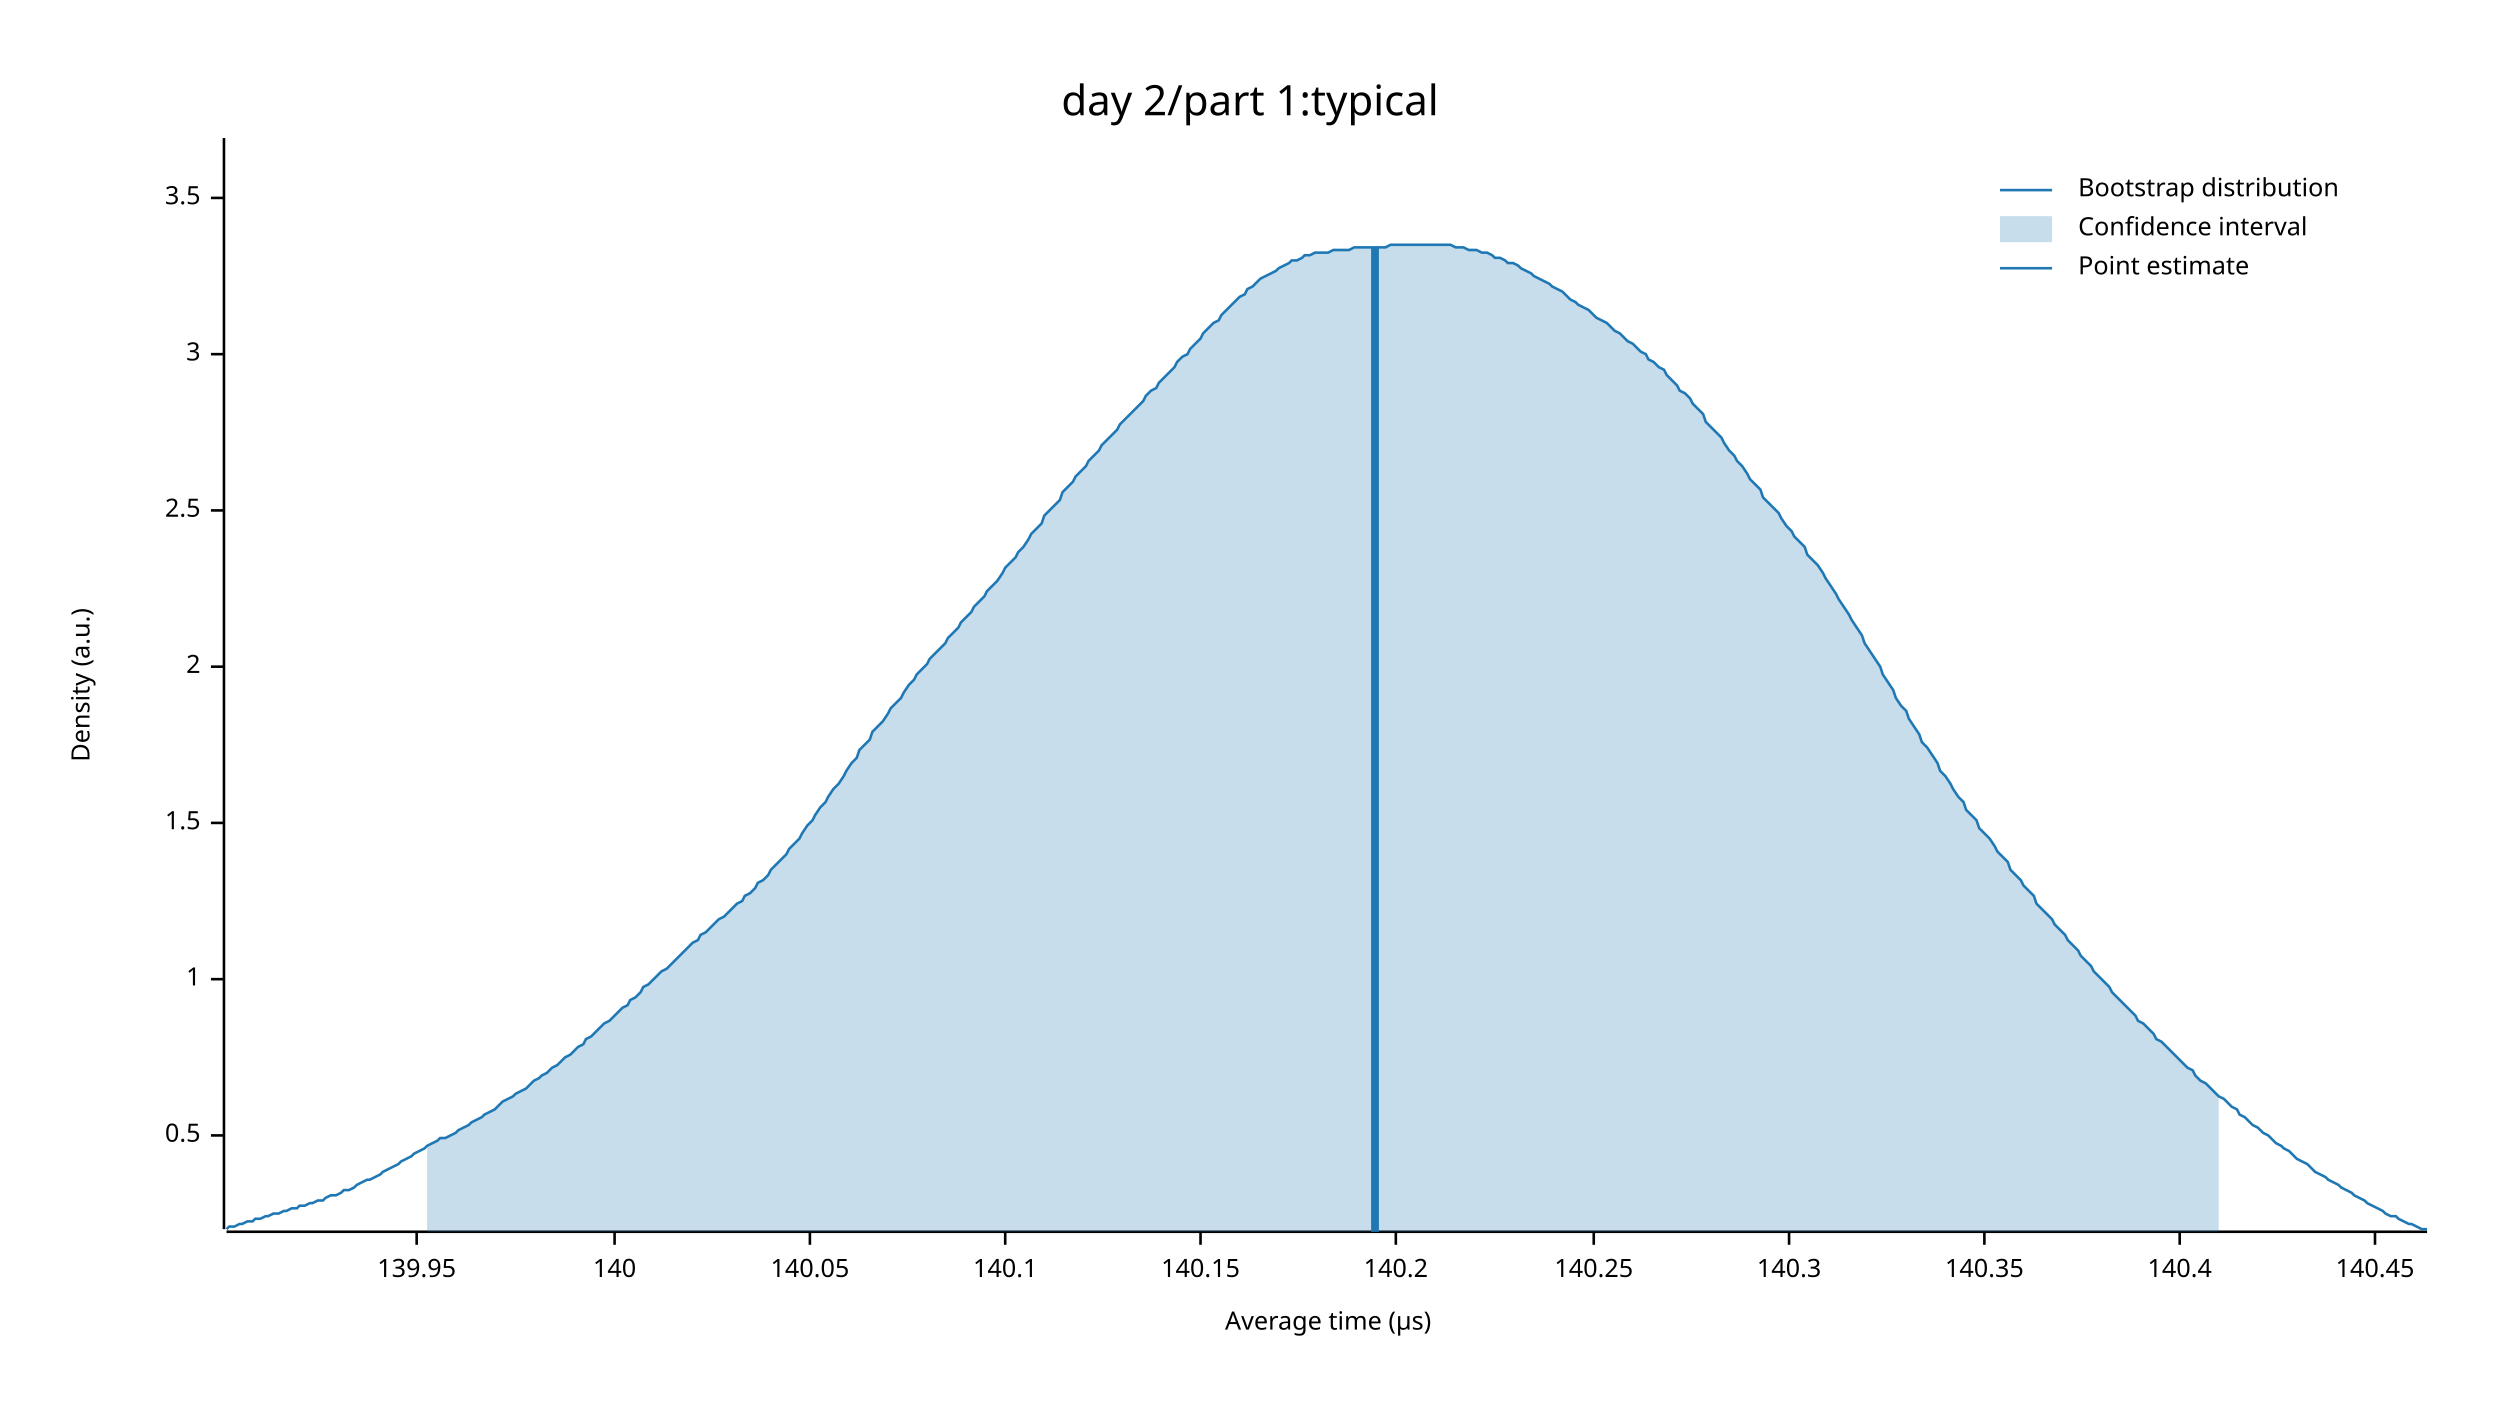
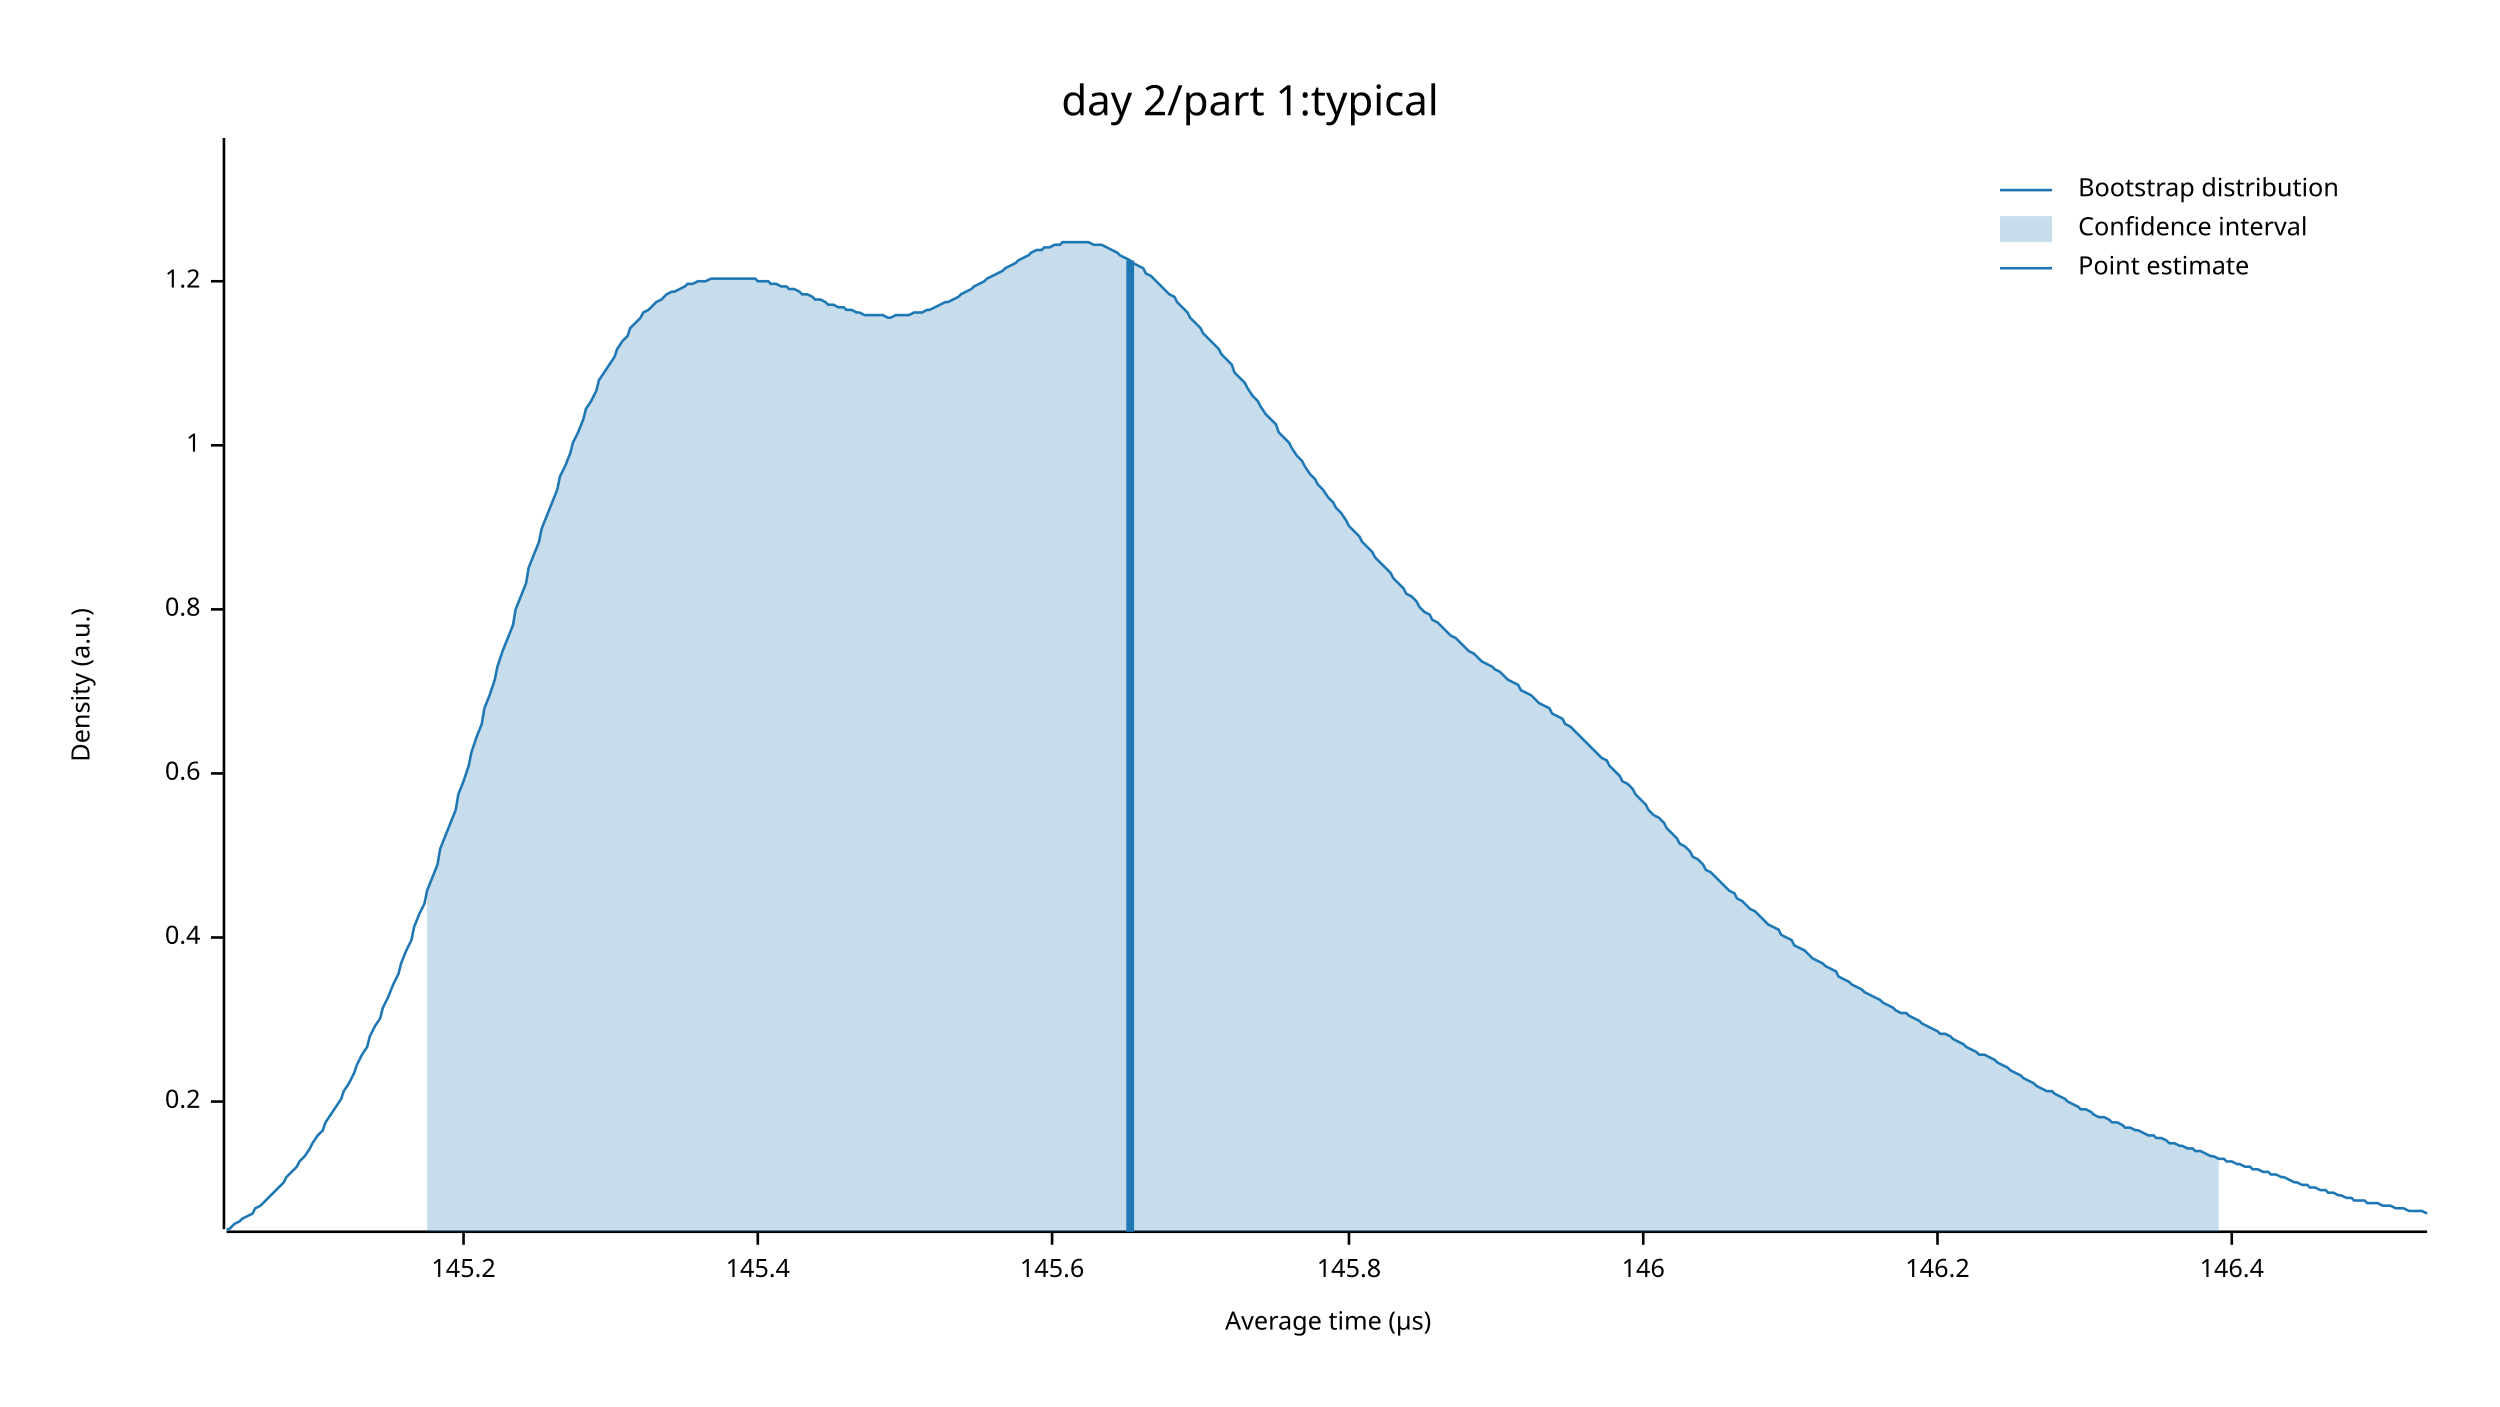
<svg xmlns="http://www.w3.org/2000/svg" width="960" height="540" viewBox="0 0 960 540">
  <text x="480" y="32" dy="0.76em" text-anchor="middle" font-family="sans-serif" font-size="16.129" opacity="1" fill="#000000">
day 2/part 1:typical
</text>
  <text x="27" y="263" dy="0.76em" text-anchor="middle" font-family="sans-serif" font-size="9.677" opacity="1" fill="#000000" transform="rotate(270, 27, 263)">
Density (a.u.)
</text>
  <text x="510" y="513" dy="-0.5ex" text-anchor="middle" font-family="sans-serif" font-size="9.677" opacity="1" fill="#000000">
Average time (µs)
</text>
  <polyline fill="none" opacity="1" stroke="#000000" stroke-width="1" points="86,53 86,472 " />
-   <text x="77" y="436" dy="0.5ex" text-anchor="end" font-family="sans-serif" font-size="9.677" opacity="1" fill="#000000">
- 0.5
+   <text x="77" y="423" dy="0.5ex" text-anchor="end" font-family="sans-serif" font-size="9.677" opacity="1" fill="#000000">
+ 0.2
</text>
-   <polyline fill="none" opacity="1" stroke="#000000" stroke-width="1" points="81,436 86,436 " />
-   <text x="77" y="376" dy="0.5ex" text-anchor="end" font-family="sans-serif" font-size="9.677" opacity="1" fill="#000000">
+   <polyline fill="none" opacity="1" stroke="#000000" stroke-width="1" points="81,423 86,423 " />
+   <text x="77" y="360" dy="0.5ex" text-anchor="end" font-family="sans-serif" font-size="9.677" opacity="1" fill="#000000">
+ 0.4
+ </text>
+   <polyline fill="none" opacity="1" stroke="#000000" stroke-width="1" points="81,360 86,360 " />
+   <text x="77" y="297" dy="0.5ex" text-anchor="end" font-family="sans-serif" font-size="9.677" opacity="1" fill="#000000">
+ 0.6
+ </text>
+   <polyline fill="none" opacity="1" stroke="#000000" stroke-width="1" points="81,297 86,297 " />
+   <text x="77" y="234" dy="0.5ex" text-anchor="end" font-family="sans-serif" font-size="9.677" opacity="1" fill="#000000">
+ 0.8
+ </text>
+   <polyline fill="none" opacity="1" stroke="#000000" stroke-width="1" points="81,234 86,234 " />
+   <text x="77" y="171" dy="0.5ex" text-anchor="end" font-family="sans-serif" font-size="9.677" opacity="1" fill="#000000">
1
</text>
-   <polyline fill="none" opacity="1" stroke="#000000" stroke-width="1" points="81,376 86,376 " />
-   <text x="77" y="316" dy="0.5ex" text-anchor="end" font-family="sans-serif" font-size="9.677" opacity="1" fill="#000000">
- 1.5
+   <polyline fill="none" opacity="1" stroke="#000000" stroke-width="1" points="81,171 86,171 " />
+   <text x="77" y="108" dy="0.5ex" text-anchor="end" font-family="sans-serif" font-size="9.677" opacity="1" fill="#000000">
+ 1.2
</text>
-   <polyline fill="none" opacity="1" stroke="#000000" stroke-width="1" points="81,316 86,316 " />
-   <text x="77" y="256" dy="0.5ex" text-anchor="end" font-family="sans-serif" font-size="9.677" opacity="1" fill="#000000">
- 2
+   <polyline fill="none" opacity="1" stroke="#000000" stroke-width="1" points="81,108 86,108 " />
+   <polyline fill="none" opacity="1" stroke="#000000" stroke-width="1" points="87,473 932,473 " />
+   <text x="178" y="483" dy="0.76em" text-anchor="middle" font-family="sans-serif" font-size="9.677" opacity="1" fill="#000000">
+ 145.2
</text>
-   <polyline fill="none" opacity="1" stroke="#000000" stroke-width="1" points="81,256 86,256 " />
-   <text x="77" y="196" dy="0.5ex" text-anchor="end" font-family="sans-serif" font-size="9.677" opacity="1" fill="#000000">
- 2.5
+   <polyline fill="none" opacity="1" stroke="#000000" stroke-width="1" points="178,473 178,478 " />
+   <text x="291" y="483" dy="0.76em" text-anchor="middle" font-family="sans-serif" font-size="9.677" opacity="1" fill="#000000">
+ 145.4
</text>
-   <polyline fill="none" opacity="1" stroke="#000000" stroke-width="1" points="81,196 86,196 " />
-   <text x="77" y="136" dy="0.5ex" text-anchor="end" font-family="sans-serif" font-size="9.677" opacity="1" fill="#000000">
- 3
+   <polyline fill="none" opacity="1" stroke="#000000" stroke-width="1" points="291,473 291,478 " />
+   <text x="404" y="483" dy="0.76em" text-anchor="middle" font-family="sans-serif" font-size="9.677" opacity="1" fill="#000000">
+ 145.6
</text>
-   <polyline fill="none" opacity="1" stroke="#000000" stroke-width="1" points="81,136 86,136 " />
-   <text x="77" y="76" dy="0.5ex" text-anchor="end" font-family="sans-serif" font-size="9.677" opacity="1" fill="#000000">
- 3.5
+   <polyline fill="none" opacity="1" stroke="#000000" stroke-width="1" points="404,473 404,478 " />
+   <text x="518" y="483" dy="0.76em" text-anchor="middle" font-family="sans-serif" font-size="9.677" opacity="1" fill="#000000">
+ 145.8
</text>
-   <polyline fill="none" opacity="1" stroke="#000000" stroke-width="1" points="81,76 86,76 " />
-   <polyline fill="none" opacity="1" stroke="#000000" stroke-width="1" points="87,473 932,473 " />
-   <text x="160" y="483" dy="0.76em" text-anchor="middle" font-family="sans-serif" font-size="9.677" opacity="1" fill="#000000">
- 139.95
+   <polyline fill="none" opacity="1" stroke="#000000" stroke-width="1" points="518,473 518,478 " />
+   <text x="631" y="483" dy="0.76em" text-anchor="middle" font-family="sans-serif" font-size="9.677" opacity="1" fill="#000000">
+ 146
</text>
-   <polyline fill="none" opacity="1" stroke="#000000" stroke-width="1" points="160,473 160,478 " />
-   <text x="236" y="483" dy="0.76em" text-anchor="middle" font-family="sans-serif" font-size="9.677" opacity="1" fill="#000000">
- 140
+   <polyline fill="none" opacity="1" stroke="#000000" stroke-width="1" points="631,473 631,478 " />
+   <text x="744" y="483" dy="0.76em" text-anchor="middle" font-family="sans-serif" font-size="9.677" opacity="1" fill="#000000">
+ 146.2
</text>
-   <polyline fill="none" opacity="1" stroke="#000000" stroke-width="1" points="236,473 236,478 " />
-   <text x="311" y="483" dy="0.76em" text-anchor="middle" font-family="sans-serif" font-size="9.677" opacity="1" fill="#000000">
- 140.05
+   <polyline fill="none" opacity="1" stroke="#000000" stroke-width="1" points="744,473 744,478 " />
+   <text x="857" y="483" dy="0.76em" text-anchor="middle" font-family="sans-serif" font-size="9.677" opacity="1" fill="#000000">
+ 146.4
</text>
-   <polyline fill="none" opacity="1" stroke="#000000" stroke-width="1" points="311,473 311,478 " />
-   <text x="386" y="483" dy="0.76em" text-anchor="middle" font-family="sans-serif" font-size="9.677" opacity="1" fill="#000000">
- 140.1
- </text>
-   <polyline fill="none" opacity="1" stroke="#000000" stroke-width="1" points="386,473 386,478 " />
-   <text x="461" y="483" dy="0.76em" text-anchor="middle" font-family="sans-serif" font-size="9.677" opacity="1" fill="#000000">
- 140.15
- </text>
-   <polyline fill="none" opacity="1" stroke="#000000" stroke-width="1" points="461,473 461,478 " />
-   <text x="536" y="483" dy="0.76em" text-anchor="middle" font-family="sans-serif" font-size="9.677" opacity="1" fill="#000000">
- 140.2
- </text>
-   <polyline fill="none" opacity="1" stroke="#000000" stroke-width="1" points="536,473 536,478 " />
-   <text x="612" y="483" dy="0.76em" text-anchor="middle" font-family="sans-serif" font-size="9.677" opacity="1" fill="#000000">
- 140.25
- </text>
-   <polyline fill="none" opacity="1" stroke="#000000" stroke-width="1" points="612,473 612,478 " />
-   <text x="687" y="483" dy="0.76em" text-anchor="middle" font-family="sans-serif" font-size="9.677" opacity="1" fill="#000000">
- 140.3
- </text>
-   <polyline fill="none" opacity="1" stroke="#000000" stroke-width="1" points="687,473 687,478 " />
-   <text x="762" y="483" dy="0.76em" text-anchor="middle" font-family="sans-serif" font-size="9.677" opacity="1" fill="#000000">
- 140.35
- </text>
-   <polyline fill="none" opacity="1" stroke="#000000" stroke-width="1" points="762,473 762,478 " />
-   <text x="837" y="483" dy="0.76em" text-anchor="middle" font-family="sans-serif" font-size="9.677" opacity="1" fill="#000000">
- 140.4
- </text>
-   <polyline fill="none" opacity="1" stroke="#000000" stroke-width="1" points="837,473 837,478 " />
-   <text x="912" y="483" dy="0.76em" text-anchor="middle" font-family="sans-serif" font-size="9.677" opacity="1" fill="#000000">
- 140.45
- </text>
-   <polyline fill="none" opacity="1" stroke="#000000" stroke-width="1" points="912,473 912,478 " />
-   <polyline fill="none" opacity="1" stroke="#1F78B4" stroke-width="1" points="87,472 88,471 90,471 92,470 93,470 95,469 97,469 98,468 100,468 102,467 103,467 105,466 107,466 109,465 110,465 112,464 114,464 115,463 117,463 119,462 120,462 122,461 124,461 125,460 127,459 129,459 131,458 132,457 134,457 136,456 137,455 139,454 141,453 142,453 144,452 146,451 147,450 149,449 151,448 153,447 154,446 156,445 158,444 159,443 161,442 163,441 164,440 166,439 168,438 169,437 171,437 173,436 175,435 176,434 178,433 180,432 181,431 183,430 185,429 186,428 188,427 190,426 191,425 193,423 195,422 197,421 198,420 200,419 202,418 203,417 205,415 207,414 208,413 210,412 212,410 214,409 215,408 217,406 219,405 220,404 222,402 224,401 225,399 227,398 229,396 230,395 232,393 234,392 236,390 237,389 239,387 241,386 242,384 244,383 246,381 247,379 249,378 251,376 252,375 254,373 256,372 258,370 259,369 261,367 263,365 264,364 266,362 268,361 269,359 271,358 273,356 274,355 276,353 278,352 280,350 281,349 283,347 285,346 286,344 288,343 290,341 291,339 293,338 295,336 296,334 298,332 300,330 302,328 303,326 305,324 307,322 308,320 310,317 312,315 313,313 315,310 317,308 318,306 320,303 322,301 324,298 325,296 327,293 329,291 330,288 332,286 334,284 335,281 337,279 339,277 341,274 342,272 344,270 346,268 347,266 349,263 351,261 352,259 354,257 356,255 357,253 359,251 361,249 363,247 364,245 366,243 368,241 369,239 371,237 373,235 374,233 376,231 378,229 379,227 381,225 383,223 385,220 386,218 388,216 390,214 391,212 393,210 395,207 396,205 398,203 400,201 401,198 403,196 405,194 407,192 408,189 410,187 412,185 413,183 415,181 417,179 418,177 420,175 422,173 423,171 425,169 427,167 429,165 430,163 432,161 434,159 435,158 437,156 439,154 440,152 442,150 444,149 445,147 447,145 449,143 451,141 452,139 454,137 456,136 457,134 459,132 461,130 462,128 464,126 466,124 468,123 469,121 471,119 473,117 474,116 476,114 478,113 479,111 481,110 483,108 484,107 486,106 488,105 490,104 491,103 493,102 495,101 496,100 498,100 500,99 501,98 503,98 505,97 506,97 508,97 510,97 512,96 513,96 515,96 517,96 518,96 520,95 522,95 523,95 525,95 527,95 528,95 530,95 532,95 534,94 535,94 537,94 539,94 540,94 542,94 544,94 545,94 547,94 549,94 550,94 552,94 554,94 556,94 557,94 559,95 561,95 562,95 564,96 566,96 567,96 569,97 571,97 573,98 574,99 576,99 578,100 579,101 581,101 583,102 584,103 586,104 588,105 589,106 591,107 593,108 595,109 596,110 598,111 600,112 601,113 603,115 605,116 606,117 608,118 610,119 611,120 613,122 615,123 617,124 618,125 620,127 622,128 623,129 625,131 627,132 628,133 630,135 632,136 633,138 635,139 637,141 639,142 640,144 642,146 644,148 645,150 647,151 649,153 650,155 652,157 654,159 655,162 657,164 659,166 661,168 662,170 664,173 666,175 667,177 669,179 671,182 672,184 674,186 676,188 677,191 679,193 681,195 683,197 684,199 686,202 688,204 689,206 691,208 693,210 694,213 696,215 698,217 700,220 701,222 703,225 705,228 706,230 708,233 710,236 711,238 713,241 715,244 716,247 718,250 720,253 722,256 723,259 725,262 727,265 728,268 730,271 732,273 733,276 735,279 737,282 738,285 740,287 742,290 744,293 745,296 747,298 749,301 750,303 752,306 754,308 755,311 757,313 759,315 760,318 762,320 764,322 766,325 767,327 769,329 771,331 772,334 774,336 776,338 777,340 779,342 781,344 782,347 784,349 786,351 788,353 789,355 791,357 793,359 794,361 796,363 798,365 799,367 801,369 803,371 804,373 806,375 808,377 810,379 811,381 813,383 815,385 816,386 818,388 820,390 821,392 823,393 825,395 827,397 828,399 830,400 832,402 833,403 835,405 837,407 838,408 840,410 842,411 843,413 845,415 847,416 849,418 850,419 852,421 854,422 855,423 857,425 859,426 860,428 862,429 864,431 865,432 867,433 869,435 871,436 872,437 874,439 876,440 877,441 879,442 881,444 882,445 884,446 886,447 887,448 889,450 891,451 893,452 894,453 896,454 898,455 899,456 901,457 903,458 904,459 906,460 908,461 909,462 911,463 913,464 915,465 916,466 918,467 920,467 921,468 923,469 925,470 926,470 928,471 930,472 932,472 " />
-   <polygon opacity="0.25" fill="#1F78B4" points="164,440 166,439 168,438 169,437 171,437 173,436 175,435 176,434 178,433 180,432 181,431 183,430 185,429 186,428 188,427 190,426 191,425 193,423 195,422 197,421 198,420 200,419 202,418 203,417 205,415 207,414 208,413 210,412 212,410 214,409 215,408 217,406 219,405 220,404 222,402 224,401 225,399 227,398 229,396 230,395 232,393 234,392 236,390 237,389 239,387 241,386 242,384 244,383 246,381 247,379 249,378 251,376 252,375 254,373 256,372 258,370 259,369 261,367 263,365 264,364 266,362 268,361 269,359 271,358 273,356 274,355 276,353 278,352 280,350 281,349 283,347 285,346 286,344 288,343 290,341 291,339 293,338 295,336 296,334 298,332 300,330 302,328 303,326 305,324 307,322 308,320 310,317 312,315 313,313 315,310 317,308 318,306 320,303 322,301 324,298 325,296 327,293 329,291 330,288 332,286 334,284 335,281 337,279 339,277 341,274 342,272 344,270 346,268 347,266 349,263 351,261 352,259 354,257 356,255 357,253 359,251 361,249 363,247 364,245 366,243 368,241 369,239 371,237 373,235 374,233 376,231 378,229 379,227 381,225 383,223 385,220 386,218 388,216 390,214 391,212 393,210 395,207 396,205 398,203 400,201 401,198 403,196 405,194 407,192 408,189 410,187 412,185 413,183 415,181 417,179 418,177 420,175 422,173 423,171 425,169 427,167 429,165 430,163 432,161 434,159 435,158 437,156 439,154 440,152 442,150 444,149 445,147 447,145 449,143 451,141 452,139 454,137 456,136 457,134 459,132 461,130 462,128 464,126 466,124 468,123 469,121 471,119 473,117 474,116 476,114 478,113 479,111 481,110 483,108 484,107 486,106 488,105 490,104 491,103 493,102 495,101 496,100 498,100 500,99 501,98 503,98 505,97 506,97 508,97 510,97 512,96 513,96 515,96 517,96 518,96 520,95 522,95 523,95 525,95 527,95 528,95 530,95 532,95 534,94 535,94 537,94 539,94 540,94 542,94 544,94 545,94 547,94 549,94 550,94 552,94 554,94 556,94 557,94 559,95 561,95 562,95 564,96 566,96 567,96 569,97 571,97 573,98 574,99 576,99 578,100 579,101 581,101 583,102 584,103 586,104 588,105 589,106 591,107 593,108 595,109 596,110 598,111 600,112 601,113 603,115 605,116 606,117 608,118 610,119 611,120 613,122 615,123 617,124 618,125 620,127 622,128 623,129 625,131 627,132 628,133 630,135 632,136 633,138 635,139 637,141 639,142 640,144 642,146 644,148 645,150 647,151 649,153 650,155 652,157 654,159 655,162 657,164 659,166 661,168 662,170 664,173 666,175 667,177 669,179 671,182 672,184 674,186 676,188 677,191 679,193 681,195 683,197 684,199 686,202 688,204 689,206 691,208 693,210 694,213 696,215 698,217 700,220 701,222 703,225 705,228 706,230 708,233 710,236 711,238 713,241 715,244 716,247 718,250 720,253 722,256 723,259 725,262 727,265 728,268 730,271 732,273 733,276 735,279 737,282 738,285 740,287 742,290 744,293 745,296 747,298 749,301 750,303 752,306 754,308 755,311 757,313 759,315 760,318 762,320 764,322 766,325 767,327 769,329 771,331 772,334 774,336 776,338 777,340 779,342 781,344 782,347 784,349 786,351 788,353 789,355 791,357 793,359 794,361 796,363 798,365 799,367 801,369 803,371 804,373 806,375 808,377 810,379 811,381 813,383 815,385 816,386 818,388 820,390 821,392 823,393 825,395 827,397 828,399 830,400 832,402 833,403 835,405 837,407 838,408 840,410 842,411 843,413 845,415 847,416 849,418 850,419 852,421 852,473 164,473 " />
-   <polyline fill="none" opacity="1" stroke="#1F78B4" stroke-width="3" points="528,473 528,95 " />
+   <polyline fill="none" opacity="1" stroke="#000000" stroke-width="1" points="857,473 857,478 " />
+   <polyline fill="none" opacity="1" stroke="#1F78B4" stroke-width="1" points="87,472 88,472 90,470 92,469 93,468 95,467 97,466 98,464 100,463 102,461 103,460 105,458 107,456 109,454 110,452 112,450 114,448 115,446 117,444 119,441 120,439 122,436 124,434 125,431 127,428 129,425 131,422 132,419 134,416 136,412 137,409 139,405 141,402 142,398 144,394 146,391 147,387 149,383 151,378 153,374 154,370 156,365 158,361 159,356 161,351 163,347 164,342 166,337 168,332 169,326 171,321 173,316 175,311 176,305 178,300 180,294 181,289 183,283 185,278 186,272 188,267 190,261 191,256 193,250 195,245 197,240 198,234 200,229 202,224 203,218 205,213 207,208 208,203 210,198 212,193 214,188 215,183 217,179 219,174 220,170 222,166 224,161 225,157 227,154 229,150 230,146 232,143 234,140 236,137 237,134 239,131 241,129 242,126 244,124 246,122 247,120 249,119 251,117 252,116 254,115 256,113 258,112 259,112 261,111 263,110 264,109 266,109 268,108 269,108 271,108 273,107 274,107 276,107 278,107 280,107 281,107 283,107 285,107 286,107 288,107 290,107 291,108 293,108 295,108 296,109 298,109 300,110 302,110 303,111 305,111 307,112 308,113 310,113 312,114 313,115 315,115 317,116 318,117 320,117 322,118 324,118 325,119 327,119 329,120 330,120 332,121 334,121 335,121 337,121 339,121 341,122 342,122 344,121 346,121 347,121 349,121 351,120 352,120 354,120 356,119 357,119 359,118 361,117 363,116 364,116 366,115 368,114 369,113 371,112 373,111 374,110 376,109 378,108 379,107 381,106 383,105 385,104 386,103 388,102 390,101 391,100 393,99 395,98 396,97 398,96 400,96 401,95 403,95 405,94 407,94 408,93 410,93 412,93 413,93 415,93 417,93 418,93 420,94 422,94 423,94 425,95 427,96 429,97 430,98 432,99 434,100 435,101 437,102 439,103 440,105 442,106 444,108 445,109 447,111 449,113 451,114 452,116 454,118 456,120 457,122 459,124 461,126 462,128 464,130 466,132 468,134 469,136 471,138 473,140 474,143 476,145 478,147 479,149 481,152 483,154 484,156 486,159 488,161 490,163 491,166 493,168 495,170 496,172 498,175 500,177 501,179 503,182 505,184 506,186 508,188 510,191 512,193 513,195 515,197 517,200 518,202 520,204 522,206 523,208 525,210 527,212 528,214 530,216 532,218 534,220 535,222 537,224 539,226 540,228 542,229 544,231 545,233 547,235 549,236 550,238 552,239 554,241 556,243 557,244 559,245 561,247 562,248 564,250 566,251 567,252 569,254 571,255 573,256 574,257 576,258 578,260 579,261 581,262 583,263 584,265 586,266 588,267 589,268 591,270 593,271 595,272 596,274 598,275 600,276 601,278 603,279 605,281 606,282 608,284 610,286 611,287 613,289 615,291 617,292 618,294 620,296 622,298 623,300 625,301 627,303 628,305 630,307 632,309 633,311 635,313 637,314 639,316 640,318 642,320 644,322 645,324 647,325 649,327 650,329 652,330 654,332 655,334 657,335 659,337 661,339 662,340 664,342 666,343 667,345 669,346 671,348 672,349 674,350 676,352 677,353 679,355 681,356 683,357 684,359 686,360 688,361 689,363 691,364 693,365 694,366 696,368 698,369 700,370 701,371 703,372 705,373 706,375 708,376 710,377 711,378 713,379 715,380 716,381 718,382 720,383 722,384 723,385 725,386 727,387 728,388 730,389 732,389 733,390 735,391 737,392 738,393 740,394 742,395 744,396 745,397 747,397 749,398 750,399 752,400 754,401 755,402 757,403 759,404 760,405 762,405 764,406 766,407 767,408 769,409 771,410 772,411 774,412 776,413 777,414 779,415 781,416 782,417 784,418 786,419 788,419 789,420 791,421 793,422 794,423 796,424 798,425 799,426 801,426 803,427 804,428 806,429 808,429 810,430 811,431 813,431 815,432 816,433 818,433 820,434 821,434 823,435 825,436 827,436 828,437 830,437 832,438 833,439 835,439 837,440 838,440 840,441 842,441 843,442 845,442 847,443 849,444 850,444 852,445 854,445 855,446 857,446 859,447 860,447 862,448 864,448 865,449 867,449 869,450 871,450 872,451 874,451 876,452 877,452 879,453 881,454 882,454 884,455 886,455 887,456 889,456 891,457 893,457 894,458 896,458 898,459 899,459 901,460 903,460 904,461 906,461 908,461 909,462 911,462 913,462 915,463 916,463 918,463 920,464 921,464 923,464 925,465 926,465 928,465 930,465 932,466 " />
+   <polygon opacity="0.25" fill="#1F78B4" points="164,342 166,337 168,332 169,326 171,321 173,316 175,311 176,305 178,300 180,294 181,289 183,283 185,278 186,272 188,267 190,261 191,256 193,250 195,245 197,240 198,234 200,229 202,224 203,218 205,213 207,208 208,203 210,198 212,193 214,188 215,183 217,179 219,174 220,170 222,166 224,161 225,157 227,154 229,150 230,146 232,143 234,140 236,137 237,134 239,131 241,129 242,126 244,124 246,122 247,120 249,119 251,117 252,116 254,115 256,113 258,112 259,112 261,111 263,110 264,109 266,109 268,108 269,108 271,108 273,107 274,107 276,107 278,107 280,107 281,107 283,107 285,107 286,107 288,107 290,107 291,108 293,108 295,108 296,109 298,109 300,110 302,110 303,111 305,111 307,112 308,113 310,113 312,114 313,115 315,115 317,116 318,117 320,117 322,118 324,118 325,119 327,119 329,120 330,120 332,121 334,121 335,121 337,121 339,121 341,122 342,122 344,121 346,121 347,121 349,121 351,120 352,120 354,120 356,119 357,119 359,118 361,117 363,116 364,116 366,115 368,114 369,113 371,112 373,111 374,110 376,109 378,108 379,107 381,106 383,105 385,104 386,103 388,102 390,101 391,100 393,99 395,98 396,97 398,96 400,96 401,95 403,95 405,94 407,94 408,93 410,93 412,93 413,93 415,93 417,93 418,93 420,94 422,94 423,94 425,95 427,96 429,97 430,98 432,99 434,100 435,101 437,102 439,103 440,105 442,106 444,108 445,109 447,111 449,113 451,114 452,116 454,118 456,120 457,122 459,124 461,126 462,128 464,130 466,132 468,134 469,136 471,138 473,140 474,143 476,145 478,147 479,149 481,152 483,154 484,156 486,159 488,161 490,163 491,166 493,168 495,170 496,172 498,175 500,177 501,179 503,182 505,184 506,186 508,188 510,191 512,193 513,195 515,197 517,200 518,202 520,204 522,206 523,208 525,210 527,212 528,214 530,216 532,218 534,220 535,222 537,224 539,226 540,228 542,229 544,231 545,233 547,235 549,236 550,238 552,239 554,241 556,243 557,244 559,245 561,247 562,248 564,250 566,251 567,252 569,254 571,255 573,256 574,257 576,258 578,260 579,261 581,262 583,263 584,265 586,266 588,267 589,268 591,270 593,271 595,272 596,274 598,275 600,276 601,278 603,279 605,281 606,282 608,284 610,286 611,287 613,289 615,291 617,292 618,294 620,296 622,298 623,300 625,301 627,303 628,305 630,307 632,309 633,311 635,313 637,314 639,316 640,318 642,320 644,322 645,324 647,325 649,327 650,329 652,330 654,332 655,334 657,335 659,337 661,339 662,340 664,342 666,343 667,345 669,346 671,348 672,349 674,350 676,352 677,353 679,355 681,356 683,357 684,359 686,360 688,361 689,363 691,364 693,365 694,366 696,368 698,369 700,370 701,371 703,372 705,373 706,375 708,376 710,377 711,378 713,379 715,380 716,381 718,382 720,383 722,384 723,385 725,386 727,387 728,388 730,389 732,389 733,390 735,391 737,392 738,393 740,394 742,395 744,396 745,397 747,397 749,398 750,399 752,400 754,401 755,402 757,403 759,404 760,405 762,405 764,406 766,407 767,408 769,409 771,410 772,411 774,412 776,413 777,414 779,415 781,416 782,417 784,418 786,419 788,419 789,420 791,421 793,422 794,423 796,424 798,425 799,426 801,426 803,427 804,428 806,429 808,429 810,430 811,431 813,431 815,432 816,433 818,433 820,434 821,434 823,435 825,436 827,436 828,437 830,437 832,438 833,439 835,439 837,440 838,440 840,441 842,441 843,442 845,442 847,443 849,444 850,444 852,445 852,473 164,473 " />
+   <polyline fill="none" opacity="1" stroke="#1F78B4" stroke-width="3" points="434,473 434,100 " />
  <text x="798" y="68" dy="0.76em" text-anchor="start" font-family="sans-serif" font-size="9.677" opacity="1" fill="#000000">
Bootstrap distribution
</text>
  <text x="798" y="83" dy="0.76em" text-anchor="start" font-family="sans-serif" font-size="9.677" opacity="1" fill="#000000">
Confidence interval
</text>
  <text x="798" y="98" dy="0.76em" text-anchor="start" font-family="sans-serif" font-size="9.677" opacity="1" fill="#000000">
Point estimate
</text>
  <polyline fill="none" opacity="1" stroke="#1F78B4" stroke-width="1" points="768,73 788,73 " />
  <rect x="768" y="83" width="20" height="10" opacity="0.25" fill="#1F78B4" stroke="none" />
  <polyline fill="none" opacity="1" stroke="#1F78B4" stroke-width="1" points="768,103 788,103 " />
</svg>
